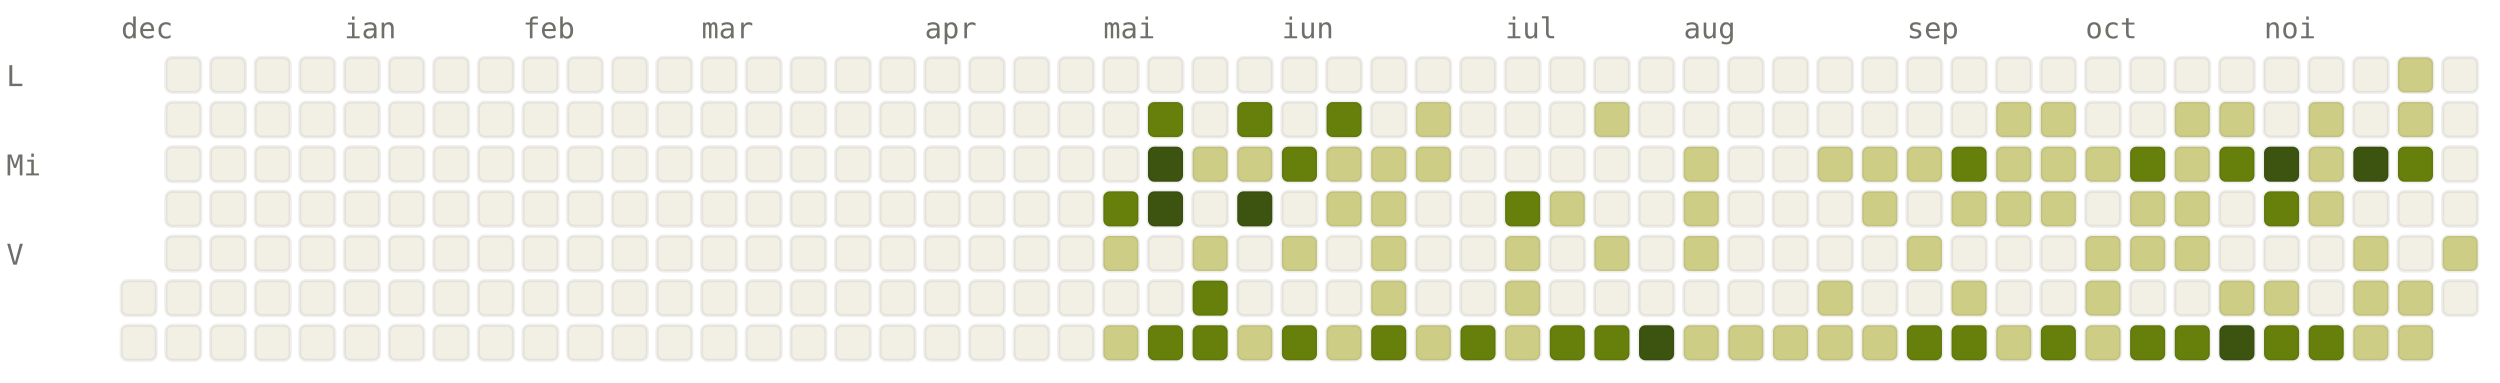
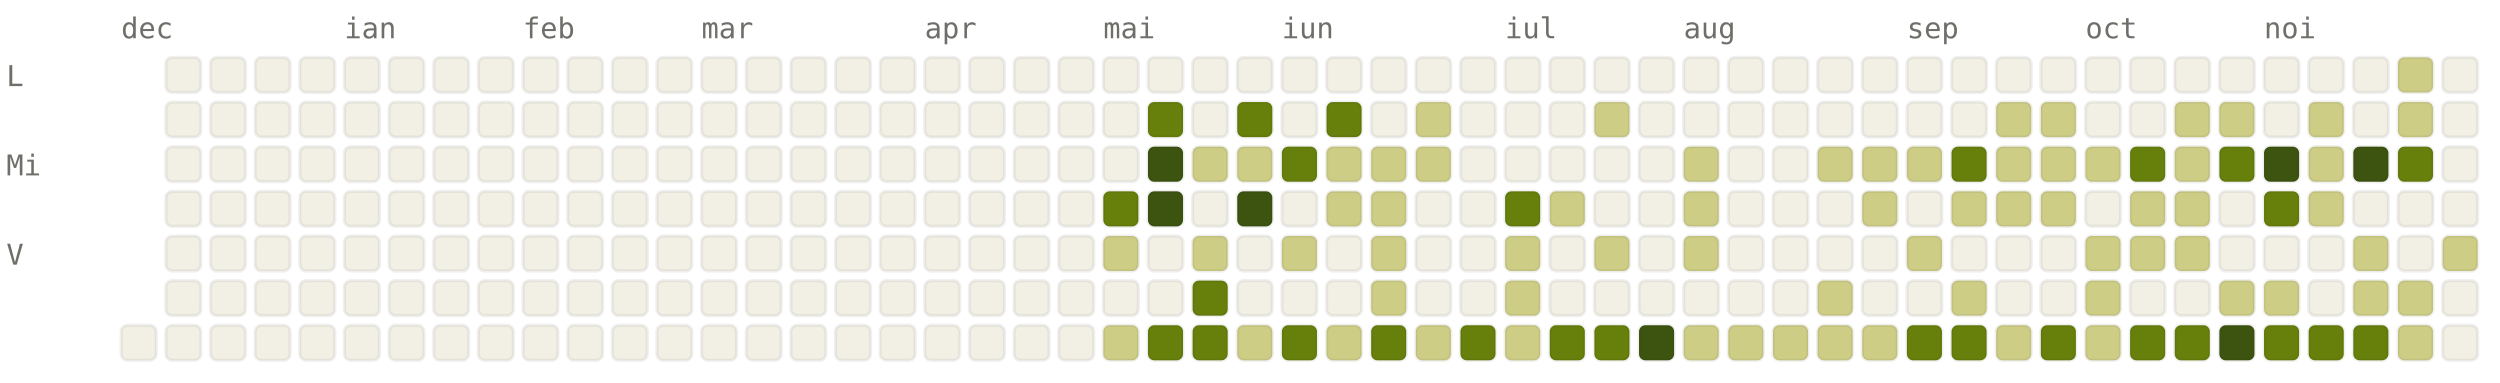
<svg xmlns="http://www.w3.org/2000/svg" viewBox="0 0 784 120" width="784" height="120" font-family="ui-monospace, SFMono-Regular, Menlo, monospace" font-size="9">
  <style>.l0{fill:#F2F0E5;stroke:rgba(0,0,0,0.06)}.l1{fill:#CDCD86;stroke:rgba(0,0,0,0.06)}.l2{fill:#A0AF54;stroke:rgba(0,0,0,0.06)}.l3{fill:#66800B;stroke:rgba(0,0,0,0.06)}.l4{fill:#3D5410;stroke:rgba(0,0,0,0.06)}.lbl{fill:#6F6E69}@media (prefers-color-scheme: dark){.l0{fill:#1C1B1A;stroke:rgba(255,255,255,0.04)}.l1{fill:#2A3D11;stroke:rgba(255,255,255,0.04)}.l2{fill:#4D6B0E;stroke:rgba(255,255,255,0.04)}.l3{fill:#879A39;stroke:rgba(255,255,255,0.04)}.l4{fill:#CDCD86;stroke:rgba(255,255,255,0.04)}.lbl{fill:#878580}}</style>
  <text x="38" y="12" class="lbl">dec</text>
  <text x="108" y="12" class="lbl">ian</text>
  <text x="164" y="12" class="lbl">feb</text>
  <text x="220" y="12" class="lbl">mar</text>
  <text x="290" y="12" class="lbl">apr</text>
  <text x="346" y="12" class="lbl">mai</text>
  <text x="402" y="12" class="lbl">iun</text>
  <text x="472" y="12" class="lbl">iul</text>
  <text x="528" y="12" class="lbl">aug</text>
  <text x="598" y="12" class="lbl">sep</text>
  <text x="654" y="12" class="lbl">oct</text>
  <text x="710" y="12" class="lbl">noi</text>
  <text x="2" y="27" class="lbl">L</text>
  <text x="2" y="55" class="lbl">Mi</text>
  <text x="2" y="83" class="lbl">V</text>
-   <rect x="38" y="88" width="11" height="11" rx="2" ry="2" class="l0" />
  <rect x="38" y="102" width="11" height="11" rx="2" ry="2" class="l0" />
  <rect x="52" y="18" width="11" height="11" rx="2" ry="2" class="l0" />
  <rect x="52" y="32" width="11" height="11" rx="2" ry="2" class="l0" />
  <rect x="52" y="46" width="11" height="11" rx="2" ry="2" class="l0" />
  <rect x="52" y="60" width="11" height="11" rx="2" ry="2" class="l0" />
  <rect x="52" y="74" width="11" height="11" rx="2" ry="2" class="l0" />
  <rect x="52" y="88" width="11" height="11" rx="2" ry="2" class="l0" />
  <rect x="52" y="102" width="11" height="11" rx="2" ry="2" class="l0" />
  <rect x="66" y="18" width="11" height="11" rx="2" ry="2" class="l0" />
  <rect x="66" y="32" width="11" height="11" rx="2" ry="2" class="l0" />
  <rect x="66" y="46" width="11" height="11" rx="2" ry="2" class="l0" />
  <rect x="66" y="60" width="11" height="11" rx="2" ry="2" class="l0" />
  <rect x="66" y="74" width="11" height="11" rx="2" ry="2" class="l0" />
  <rect x="66" y="88" width="11" height="11" rx="2" ry="2" class="l0" />
  <rect x="66" y="102" width="11" height="11" rx="2" ry="2" class="l0" />
  <rect x="80" y="18" width="11" height="11" rx="2" ry="2" class="l0" />
  <rect x="80" y="32" width="11" height="11" rx="2" ry="2" class="l0" />
  <rect x="80" y="46" width="11" height="11" rx="2" ry="2" class="l0" />
  <rect x="80" y="60" width="11" height="11" rx="2" ry="2" class="l0" />
  <rect x="80" y="74" width="11" height="11" rx="2" ry="2" class="l0" />
  <rect x="80" y="88" width="11" height="11" rx="2" ry="2" class="l0" />
  <rect x="80" y="102" width="11" height="11" rx="2" ry="2" class="l0" />
  <rect x="94" y="18" width="11" height="11" rx="2" ry="2" class="l0" />
  <rect x="94" y="32" width="11" height="11" rx="2" ry="2" class="l0" />
  <rect x="94" y="46" width="11" height="11" rx="2" ry="2" class="l0" />
  <rect x="94" y="60" width="11" height="11" rx="2" ry="2" class="l0" />
  <rect x="94" y="74" width="11" height="11" rx="2" ry="2" class="l0" />
  <rect x="94" y="88" width="11" height="11" rx="2" ry="2" class="l0" />
  <rect x="94" y="102" width="11" height="11" rx="2" ry="2" class="l0" />
  <rect x="108" y="18" width="11" height="11" rx="2" ry="2" class="l0" />
  <rect x="108" y="32" width="11" height="11" rx="2" ry="2" class="l0" />
  <rect x="108" y="46" width="11" height="11" rx="2" ry="2" class="l0" />
  <rect x="108" y="60" width="11" height="11" rx="2" ry="2" class="l0" />
  <rect x="108" y="74" width="11" height="11" rx="2" ry="2" class="l0" />
  <rect x="108" y="88" width="11" height="11" rx="2" ry="2" class="l0" />
  <rect x="108" y="102" width="11" height="11" rx="2" ry="2" class="l0" />
  <rect x="122" y="18" width="11" height="11" rx="2" ry="2" class="l0" />
  <rect x="122" y="32" width="11" height="11" rx="2" ry="2" class="l0" />
  <rect x="122" y="46" width="11" height="11" rx="2" ry="2" class="l0" />
  <rect x="122" y="60" width="11" height="11" rx="2" ry="2" class="l0" />
  <rect x="122" y="74" width="11" height="11" rx="2" ry="2" class="l0" />
  <rect x="122" y="88" width="11" height="11" rx="2" ry="2" class="l0" />
  <rect x="122" y="102" width="11" height="11" rx="2" ry="2" class="l0" />
  <rect x="136" y="18" width="11" height="11" rx="2" ry="2" class="l0" />
  <rect x="136" y="32" width="11" height="11" rx="2" ry="2" class="l0" />
  <rect x="136" y="46" width="11" height="11" rx="2" ry="2" class="l0" />
  <rect x="136" y="60" width="11" height="11" rx="2" ry="2" class="l0" />
  <rect x="136" y="74" width="11" height="11" rx="2" ry="2" class="l0" />
  <rect x="136" y="88" width="11" height="11" rx="2" ry="2" class="l0" />
  <rect x="136" y="102" width="11" height="11" rx="2" ry="2" class="l0" />
  <rect x="150" y="18" width="11" height="11" rx="2" ry="2" class="l0" />
  <rect x="150" y="32" width="11" height="11" rx="2" ry="2" class="l0" />
  <rect x="150" y="46" width="11" height="11" rx="2" ry="2" class="l0" />
  <rect x="150" y="60" width="11" height="11" rx="2" ry="2" class="l0" />
  <rect x="150" y="74" width="11" height="11" rx="2" ry="2" class="l0" />
  <rect x="150" y="88" width="11" height="11" rx="2" ry="2" class="l0" />
  <rect x="150" y="102" width="11" height="11" rx="2" ry="2" class="l0" />
  <rect x="164" y="18" width="11" height="11" rx="2" ry="2" class="l0" />
  <rect x="164" y="32" width="11" height="11" rx="2" ry="2" class="l0" />
  <rect x="164" y="46" width="11" height="11" rx="2" ry="2" class="l0" />
  <rect x="164" y="60" width="11" height="11" rx="2" ry="2" class="l0" />
  <rect x="164" y="74" width="11" height="11" rx="2" ry="2" class="l0" />
  <rect x="164" y="88" width="11" height="11" rx="2" ry="2" class="l0" />
  <rect x="164" y="102" width="11" height="11" rx="2" ry="2" class="l0" />
  <rect x="178" y="18" width="11" height="11" rx="2" ry="2" class="l0" />
  <rect x="178" y="32" width="11" height="11" rx="2" ry="2" class="l0" />
  <rect x="178" y="46" width="11" height="11" rx="2" ry="2" class="l0" />
  <rect x="178" y="60" width="11" height="11" rx="2" ry="2" class="l0" />
  <rect x="178" y="74" width="11" height="11" rx="2" ry="2" class="l0" />
  <rect x="178" y="88" width="11" height="11" rx="2" ry="2" class="l0" />
  <rect x="178" y="102" width="11" height="11" rx="2" ry="2" class="l0" />
  <rect x="192" y="18" width="11" height="11" rx="2" ry="2" class="l0" />
  <rect x="192" y="32" width="11" height="11" rx="2" ry="2" class="l0" />
  <rect x="192" y="46" width="11" height="11" rx="2" ry="2" class="l0" />
  <rect x="192" y="60" width="11" height="11" rx="2" ry="2" class="l0" />
  <rect x="192" y="74" width="11" height="11" rx="2" ry="2" class="l0" />
  <rect x="192" y="88" width="11" height="11" rx="2" ry="2" class="l0" />
  <rect x="192" y="102" width="11" height="11" rx="2" ry="2" class="l0" />
  <rect x="206" y="18" width="11" height="11" rx="2" ry="2" class="l0" />
  <rect x="206" y="32" width="11" height="11" rx="2" ry="2" class="l0" />
  <rect x="206" y="46" width="11" height="11" rx="2" ry="2" class="l0" />
  <rect x="206" y="60" width="11" height="11" rx="2" ry="2" class="l0" />
  <rect x="206" y="74" width="11" height="11" rx="2" ry="2" class="l0" />
  <rect x="206" y="88" width="11" height="11" rx="2" ry="2" class="l0" />
  <rect x="206" y="102" width="11" height="11" rx="2" ry="2" class="l0" />
  <rect x="220" y="18" width="11" height="11" rx="2" ry="2" class="l0" />
  <rect x="220" y="32" width="11" height="11" rx="2" ry="2" class="l0" />
  <rect x="220" y="46" width="11" height="11" rx="2" ry="2" class="l0" />
  <rect x="220" y="60" width="11" height="11" rx="2" ry="2" class="l0" />
  <rect x="220" y="74" width="11" height="11" rx="2" ry="2" class="l0" />
  <rect x="220" y="88" width="11" height="11" rx="2" ry="2" class="l0" />
  <rect x="220" y="102" width="11" height="11" rx="2" ry="2" class="l0" />
  <rect x="234" y="18" width="11" height="11" rx="2" ry="2" class="l0" />
  <rect x="234" y="32" width="11" height="11" rx="2" ry="2" class="l0" />
  <rect x="234" y="46" width="11" height="11" rx="2" ry="2" class="l0" />
  <rect x="234" y="60" width="11" height="11" rx="2" ry="2" class="l0" />
  <rect x="234" y="74" width="11" height="11" rx="2" ry="2" class="l0" />
  <rect x="234" y="88" width="11" height="11" rx="2" ry="2" class="l0" />
  <rect x="234" y="102" width="11" height="11" rx="2" ry="2" class="l0" />
  <rect x="248" y="18" width="11" height="11" rx="2" ry="2" class="l0" />
  <rect x="248" y="32" width="11" height="11" rx="2" ry="2" class="l0" />
  <rect x="248" y="46" width="11" height="11" rx="2" ry="2" class="l0" />
  <rect x="248" y="60" width="11" height="11" rx="2" ry="2" class="l0" />
  <rect x="248" y="74" width="11" height="11" rx="2" ry="2" class="l0" />
  <rect x="248" y="88" width="11" height="11" rx="2" ry="2" class="l0" />
  <rect x="248" y="102" width="11" height="11" rx="2" ry="2" class="l0" />
  <rect x="262" y="18" width="11" height="11" rx="2" ry="2" class="l0" />
  <rect x="262" y="32" width="11" height="11" rx="2" ry="2" class="l0" />
  <rect x="262" y="46" width="11" height="11" rx="2" ry="2" class="l0" />
  <rect x="262" y="60" width="11" height="11" rx="2" ry="2" class="l0" />
  <rect x="262" y="74" width="11" height="11" rx="2" ry="2" class="l0" />
  <rect x="262" y="88" width="11" height="11" rx="2" ry="2" class="l0" />
  <rect x="262" y="102" width="11" height="11" rx="2" ry="2" class="l0" />
  <rect x="276" y="18" width="11" height="11" rx="2" ry="2" class="l0" />
  <rect x="276" y="32" width="11" height="11" rx="2" ry="2" class="l0" />
  <rect x="276" y="46" width="11" height="11" rx="2" ry="2" class="l0" />
  <rect x="276" y="60" width="11" height="11" rx="2" ry="2" class="l0" />
  <rect x="276" y="74" width="11" height="11" rx="2" ry="2" class="l0" />
  <rect x="276" y="88" width="11" height="11" rx="2" ry="2" class="l0" />
  <rect x="276" y="102" width="11" height="11" rx="2" ry="2" class="l0" />
  <rect x="290" y="18" width="11" height="11" rx="2" ry="2" class="l0" />
  <rect x="290" y="32" width="11" height="11" rx="2" ry="2" class="l0" />
  <rect x="290" y="46" width="11" height="11" rx="2" ry="2" class="l0" />
  <rect x="290" y="60" width="11" height="11" rx="2" ry="2" class="l0" />
  <rect x="290" y="74" width="11" height="11" rx="2" ry="2" class="l0" />
  <rect x="290" y="88" width="11" height="11" rx="2" ry="2" class="l0" />
  <rect x="290" y="102" width="11" height="11" rx="2" ry="2" class="l0" />
  <rect x="304" y="18" width="11" height="11" rx="2" ry="2" class="l0" />
  <rect x="304" y="32" width="11" height="11" rx="2" ry="2" class="l0" />
  <rect x="304" y="46" width="11" height="11" rx="2" ry="2" class="l0" />
  <rect x="304" y="60" width="11" height="11" rx="2" ry="2" class="l0" />
  <rect x="304" y="74" width="11" height="11" rx="2" ry="2" class="l0" />
  <rect x="304" y="88" width="11" height="11" rx="2" ry="2" class="l0" />
  <rect x="304" y="102" width="11" height="11" rx="2" ry="2" class="l0" />
  <rect x="318" y="18" width="11" height="11" rx="2" ry="2" class="l0" />
  <rect x="318" y="32" width="11" height="11" rx="2" ry="2" class="l0" />
  <rect x="318" y="46" width="11" height="11" rx="2" ry="2" class="l0" />
  <rect x="318" y="60" width="11" height="11" rx="2" ry="2" class="l0" />
  <rect x="318" y="74" width="11" height="11" rx="2" ry="2" class="l0" />
  <rect x="318" y="88" width="11" height="11" rx="2" ry="2" class="l0" />
  <rect x="318" y="102" width="11" height="11" rx="2" ry="2" class="l0" />
  <rect x="332" y="18" width="11" height="11" rx="2" ry="2" class="l0" />
  <rect x="332" y="32" width="11" height="11" rx="2" ry="2" class="l0" />
  <rect x="332" y="46" width="11" height="11" rx="2" ry="2" class="l0" />
  <rect x="332" y="60" width="11" height="11" rx="2" ry="2" class="l0" />
  <rect x="332" y="74" width="11" height="11" rx="2" ry="2" class="l0" />
  <rect x="332" y="88" width="11" height="11" rx="2" ry="2" class="l0" />
  <rect x="332" y="102" width="11" height="11" rx="2" ry="2" class="l0" />
  <rect x="346" y="18" width="11" height="11" rx="2" ry="2" class="l0" />
  <rect x="346" y="32" width="11" height="11" rx="2" ry="2" class="l0" />
  <rect x="346" y="46" width="11" height="11" rx="2" ry="2" class="l0" />
  <rect x="346" y="60" width="11" height="11" rx="2" ry="2" class="l3" />
  <rect x="346" y="74" width="11" height="11" rx="2" ry="2" class="l1" />
  <rect x="346" y="88" width="11" height="11" rx="2" ry="2" class="l0" />
  <rect x="346" y="102" width="11" height="11" rx="2" ry="2" class="l1" />
  <rect x="360" y="18" width="11" height="11" rx="2" ry="2" class="l0" />
  <rect x="360" y="32" width="11" height="11" rx="2" ry="2" class="l3" />
  <rect x="360" y="46" width="11" height="11" rx="2" ry="2" class="l4" />
  <rect x="360" y="60" width="11" height="11" rx="2" ry="2" class="l4" />
  <rect x="360" y="74" width="11" height="11" rx="2" ry="2" class="l0" />
  <rect x="360" y="88" width="11" height="11" rx="2" ry="2" class="l0" />
  <rect x="360" y="102" width="11" height="11" rx="2" ry="2" class="l3" />
  <rect x="374" y="18" width="11" height="11" rx="2" ry="2" class="l0" />
  <rect x="374" y="32" width="11" height="11" rx="2" ry="2" class="l0" />
  <rect x="374" y="46" width="11" height="11" rx="2" ry="2" class="l1" />
  <rect x="374" y="60" width="11" height="11" rx="2" ry="2" class="l0" />
  <rect x="374" y="74" width="11" height="11" rx="2" ry="2" class="l1" />
  <rect x="374" y="88" width="11" height="11" rx="2" ry="2" class="l3" />
  <rect x="374" y="102" width="11" height="11" rx="2" ry="2" class="l3" />
  <rect x="388" y="18" width="11" height="11" rx="2" ry="2" class="l0" />
  <rect x="388" y="32" width="11" height="11" rx="2" ry="2" class="l3" />
  <rect x="388" y="46" width="11" height="11" rx="2" ry="2" class="l1" />
  <rect x="388" y="60" width="11" height="11" rx="2" ry="2" class="l4" />
  <rect x="388" y="74" width="11" height="11" rx="2" ry="2" class="l0" />
  <rect x="388" y="88" width="11" height="11" rx="2" ry="2" class="l0" />
  <rect x="388" y="102" width="11" height="11" rx="2" ry="2" class="l1" />
  <rect x="402" y="18" width="11" height="11" rx="2" ry="2" class="l0" />
  <rect x="402" y="32" width="11" height="11" rx="2" ry="2" class="l0" />
  <rect x="402" y="46" width="11" height="11" rx="2" ry="2" class="l3" />
  <rect x="402" y="60" width="11" height="11" rx="2" ry="2" class="l0" />
  <rect x="402" y="74" width="11" height="11" rx="2" ry="2" class="l1" />
  <rect x="402" y="88" width="11" height="11" rx="2" ry="2" class="l0" />
  <rect x="402" y="102" width="11" height="11" rx="2" ry="2" class="l3" />
  <rect x="416" y="18" width="11" height="11" rx="2" ry="2" class="l0" />
  <rect x="416" y="32" width="11" height="11" rx="2" ry="2" class="l3" />
  <rect x="416" y="46" width="11" height="11" rx="2" ry="2" class="l1" />
  <rect x="416" y="60" width="11" height="11" rx="2" ry="2" class="l1" />
  <rect x="416" y="74" width="11" height="11" rx="2" ry="2" class="l0" />
  <rect x="416" y="88" width="11" height="11" rx="2" ry="2" class="l0" />
  <rect x="416" y="102" width="11" height="11" rx="2" ry="2" class="l1" />
  <rect x="430" y="18" width="11" height="11" rx="2" ry="2" class="l0" />
  <rect x="430" y="32" width="11" height="11" rx="2" ry="2" class="l0" />
  <rect x="430" y="46" width="11" height="11" rx="2" ry="2" class="l1" />
  <rect x="430" y="60" width="11" height="11" rx="2" ry="2" class="l1" />
  <rect x="430" y="74" width="11" height="11" rx="2" ry="2" class="l1" />
  <rect x="430" y="88" width="11" height="11" rx="2" ry="2" class="l1" />
  <rect x="430" y="102" width="11" height="11" rx="2" ry="2" class="l3" />
  <rect x="444" y="18" width="11" height="11" rx="2" ry="2" class="l0" />
  <rect x="444" y="32" width="11" height="11" rx="2" ry="2" class="l1" />
  <rect x="444" y="46" width="11" height="11" rx="2" ry="2" class="l1" />
  <rect x="444" y="60" width="11" height="11" rx="2" ry="2" class="l0" />
  <rect x="444" y="74" width="11" height="11" rx="2" ry="2" class="l0" />
  <rect x="444" y="88" width="11" height="11" rx="2" ry="2" class="l0" />
  <rect x="444" y="102" width="11" height="11" rx="2" ry="2" class="l1" />
  <rect x="458" y="18" width="11" height="11" rx="2" ry="2" class="l0" />
  <rect x="458" y="32" width="11" height="11" rx="2" ry="2" class="l0" />
  <rect x="458" y="46" width="11" height="11" rx="2" ry="2" class="l0" />
  <rect x="458" y="60" width="11" height="11" rx="2" ry="2" class="l0" />
  <rect x="458" y="74" width="11" height="11" rx="2" ry="2" class="l0" />
  <rect x="458" y="88" width="11" height="11" rx="2" ry="2" class="l0" />
  <rect x="458" y="102" width="11" height="11" rx="2" ry="2" class="l3" />
  <rect x="472" y="18" width="11" height="11" rx="2" ry="2" class="l0" />
  <rect x="472" y="32" width="11" height="11" rx="2" ry="2" class="l0" />
  <rect x="472" y="46" width="11" height="11" rx="2" ry="2" class="l0" />
  <rect x="472" y="60" width="11" height="11" rx="2" ry="2" class="l3" />
  <rect x="472" y="74" width="11" height="11" rx="2" ry="2" class="l1" />
  <rect x="472" y="88" width="11" height="11" rx="2" ry="2" class="l1" />
  <rect x="472" y="102" width="11" height="11" rx="2" ry="2" class="l1" />
  <rect x="486" y="18" width="11" height="11" rx="2" ry="2" class="l0" />
  <rect x="486" y="32" width="11" height="11" rx="2" ry="2" class="l0" />
  <rect x="486" y="46" width="11" height="11" rx="2" ry="2" class="l0" />
  <rect x="486" y="60" width="11" height="11" rx="2" ry="2" class="l1" />
  <rect x="486" y="74" width="11" height="11" rx="2" ry="2" class="l0" />
  <rect x="486" y="88" width="11" height="11" rx="2" ry="2" class="l0" />
  <rect x="486" y="102" width="11" height="11" rx="2" ry="2" class="l3" />
  <rect x="500" y="18" width="11" height="11" rx="2" ry="2" class="l0" />
  <rect x="500" y="32" width="11" height="11" rx="2" ry="2" class="l1" />
  <rect x="500" y="46" width="11" height="11" rx="2" ry="2" class="l0" />
  <rect x="500" y="60" width="11" height="11" rx="2" ry="2" class="l0" />
  <rect x="500" y="74" width="11" height="11" rx="2" ry="2" class="l1" />
  <rect x="500" y="88" width="11" height="11" rx="2" ry="2" class="l0" />
  <rect x="500" y="102" width="11" height="11" rx="2" ry="2" class="l3" />
  <rect x="514" y="18" width="11" height="11" rx="2" ry="2" class="l0" />
  <rect x="514" y="32" width="11" height="11" rx="2" ry="2" class="l0" />
  <rect x="514" y="46" width="11" height="11" rx="2" ry="2" class="l0" />
  <rect x="514" y="60" width="11" height="11" rx="2" ry="2" class="l0" />
  <rect x="514" y="74" width="11" height="11" rx="2" ry="2" class="l0" />
  <rect x="514" y="88" width="11" height="11" rx="2" ry="2" class="l0" />
  <rect x="514" y="102" width="11" height="11" rx="2" ry="2" class="l4" />
  <rect x="528" y="18" width="11" height="11" rx="2" ry="2" class="l0" />
  <rect x="528" y="32" width="11" height="11" rx="2" ry="2" class="l0" />
  <rect x="528" y="46" width="11" height="11" rx="2" ry="2" class="l1" />
  <rect x="528" y="60" width="11" height="11" rx="2" ry="2" class="l1" />
  <rect x="528" y="74" width="11" height="11" rx="2" ry="2" class="l1" />
  <rect x="528" y="88" width="11" height="11" rx="2" ry="2" class="l0" />
  <rect x="528" y="102" width="11" height="11" rx="2" ry="2" class="l1" />
  <rect x="542" y="18" width="11" height="11" rx="2" ry="2" class="l0" />
  <rect x="542" y="32" width="11" height="11" rx="2" ry="2" class="l0" />
  <rect x="542" y="46" width="11" height="11" rx="2" ry="2" class="l0" />
  <rect x="542" y="60" width="11" height="11" rx="2" ry="2" class="l0" />
  <rect x="542" y="74" width="11" height="11" rx="2" ry="2" class="l0" />
  <rect x="542" y="88" width="11" height="11" rx="2" ry="2" class="l0" />
  <rect x="542" y="102" width="11" height="11" rx="2" ry="2" class="l1" />
  <rect x="556" y="18" width="11" height="11" rx="2" ry="2" class="l0" />
  <rect x="556" y="32" width="11" height="11" rx="2" ry="2" class="l0" />
  <rect x="556" y="46" width="11" height="11" rx="2" ry="2" class="l0" />
  <rect x="556" y="60" width="11" height="11" rx="2" ry="2" class="l0" />
  <rect x="556" y="74" width="11" height="11" rx="2" ry="2" class="l0" />
  <rect x="556" y="88" width="11" height="11" rx="2" ry="2" class="l0" />
  <rect x="556" y="102" width="11" height="11" rx="2" ry="2" class="l1" />
  <rect x="570" y="18" width="11" height="11" rx="2" ry="2" class="l0" />
  <rect x="570" y="32" width="11" height="11" rx="2" ry="2" class="l0" />
  <rect x="570" y="46" width="11" height="11" rx="2" ry="2" class="l1" />
  <rect x="570" y="60" width="11" height="11" rx="2" ry="2" class="l0" />
  <rect x="570" y="74" width="11" height="11" rx="2" ry="2" class="l0" />
  <rect x="570" y="88" width="11" height="11" rx="2" ry="2" class="l1" />
  <rect x="570" y="102" width="11" height="11" rx="2" ry="2" class="l1" />
  <rect x="584" y="18" width="11" height="11" rx="2" ry="2" class="l0" />
  <rect x="584" y="32" width="11" height="11" rx="2" ry="2" class="l0" />
  <rect x="584" y="46" width="11" height="11" rx="2" ry="2" class="l1" />
  <rect x="584" y="60" width="11" height="11" rx="2" ry="2" class="l1" />
  <rect x="584" y="74" width="11" height="11" rx="2" ry="2" class="l0" />
  <rect x="584" y="88" width="11" height="11" rx="2" ry="2" class="l0" />
  <rect x="584" y="102" width="11" height="11" rx="2" ry="2" class="l1" />
  <rect x="598" y="18" width="11" height="11" rx="2" ry="2" class="l0" />
  <rect x="598" y="32" width="11" height="11" rx="2" ry="2" class="l0" />
  <rect x="598" y="46" width="11" height="11" rx="2" ry="2" class="l1" />
  <rect x="598" y="60" width="11" height="11" rx="2" ry="2" class="l0" />
  <rect x="598" y="74" width="11" height="11" rx="2" ry="2" class="l1" />
  <rect x="598" y="88" width="11" height="11" rx="2" ry="2" class="l0" />
  <rect x="598" y="102" width="11" height="11" rx="2" ry="2" class="l3" />
  <rect x="612" y="18" width="11" height="11" rx="2" ry="2" class="l0" />
  <rect x="612" y="32" width="11" height="11" rx="2" ry="2" class="l0" />
  <rect x="612" y="46" width="11" height="11" rx="2" ry="2" class="l3" />
  <rect x="612" y="60" width="11" height="11" rx="2" ry="2" class="l1" />
  <rect x="612" y="74" width="11" height="11" rx="2" ry="2" class="l0" />
  <rect x="612" y="88" width="11" height="11" rx="2" ry="2" class="l1" />
  <rect x="612" y="102" width="11" height="11" rx="2" ry="2" class="l3" />
  <rect x="626" y="18" width="11" height="11" rx="2" ry="2" class="l0" />
  <rect x="626" y="32" width="11" height="11" rx="2" ry="2" class="l1" />
  <rect x="626" y="46" width="11" height="11" rx="2" ry="2" class="l1" />
  <rect x="626" y="60" width="11" height="11" rx="2" ry="2" class="l1" />
  <rect x="626" y="74" width="11" height="11" rx="2" ry="2" class="l0" />
  <rect x="626" y="88" width="11" height="11" rx="2" ry="2" class="l0" />
  <rect x="626" y="102" width="11" height="11" rx="2" ry="2" class="l1" />
  <rect x="640" y="18" width="11" height="11" rx="2" ry="2" class="l0" />
  <rect x="640" y="32" width="11" height="11" rx="2" ry="2" class="l1" />
  <rect x="640" y="46" width="11" height="11" rx="2" ry="2" class="l1" />
  <rect x="640" y="60" width="11" height="11" rx="2" ry="2" class="l1" />
  <rect x="640" y="74" width="11" height="11" rx="2" ry="2" class="l0" />
  <rect x="640" y="88" width="11" height="11" rx="2" ry="2" class="l0" />
  <rect x="640" y="102" width="11" height="11" rx="2" ry="2" class="l3" />
  <rect x="654" y="18" width="11" height="11" rx="2" ry="2" class="l0" />
  <rect x="654" y="32" width="11" height="11" rx="2" ry="2" class="l0" />
  <rect x="654" y="46" width="11" height="11" rx="2" ry="2" class="l1" />
  <rect x="654" y="60" width="11" height="11" rx="2" ry="2" class="l0" />
  <rect x="654" y="74" width="11" height="11" rx="2" ry="2" class="l1" />
  <rect x="654" y="88" width="11" height="11" rx="2" ry="2" class="l1" />
  <rect x="654" y="102" width="11" height="11" rx="2" ry="2" class="l1" />
  <rect x="668" y="18" width="11" height="11" rx="2" ry="2" class="l0" />
  <rect x="668" y="32" width="11" height="11" rx="2" ry="2" class="l0" />
  <rect x="668" y="46" width="11" height="11" rx="2" ry="2" class="l3" />
  <rect x="668" y="60" width="11" height="11" rx="2" ry="2" class="l1" />
  <rect x="668" y="74" width="11" height="11" rx="2" ry="2" class="l1" />
  <rect x="668" y="88" width="11" height="11" rx="2" ry="2" class="l0" />
  <rect x="668" y="102" width="11" height="11" rx="2" ry="2" class="l3" />
  <rect x="682" y="18" width="11" height="11" rx="2" ry="2" class="l0" />
  <rect x="682" y="32" width="11" height="11" rx="2" ry="2" class="l1" />
  <rect x="682" y="46" width="11" height="11" rx="2" ry="2" class="l1" />
  <rect x="682" y="60" width="11" height="11" rx="2" ry="2" class="l1" />
  <rect x="682" y="74" width="11" height="11" rx="2" ry="2" class="l1" />
  <rect x="682" y="88" width="11" height="11" rx="2" ry="2" class="l0" />
  <rect x="682" y="102" width="11" height="11" rx="2" ry="2" class="l3" />
  <rect x="696" y="18" width="11" height="11" rx="2" ry="2" class="l0" />
  <rect x="696" y="32" width="11" height="11" rx="2" ry="2" class="l1" />
  <rect x="696" y="46" width="11" height="11" rx="2" ry="2" class="l3" />
  <rect x="696" y="60" width="11" height="11" rx="2" ry="2" class="l0" />
  <rect x="696" y="74" width="11" height="11" rx="2" ry="2" class="l0" />
  <rect x="696" y="88" width="11" height="11" rx="2" ry="2" class="l1" />
  <rect x="696" y="102" width="11" height="11" rx="2" ry="2" class="l4" />
  <rect x="710" y="18" width="11" height="11" rx="2" ry="2" class="l0" />
  <rect x="710" y="32" width="11" height="11" rx="2" ry="2" class="l0" />
  <rect x="710" y="46" width="11" height="11" rx="2" ry="2" class="l4" />
  <rect x="710" y="60" width="11" height="11" rx="2" ry="2" class="l3" />
  <rect x="710" y="74" width="11" height="11" rx="2" ry="2" class="l0" />
  <rect x="710" y="88" width="11" height="11" rx="2" ry="2" class="l1" />
  <rect x="710" y="102" width="11" height="11" rx="2" ry="2" class="l3" />
  <rect x="724" y="18" width="11" height="11" rx="2" ry="2" class="l0" />
  <rect x="724" y="32" width="11" height="11" rx="2" ry="2" class="l1" />
  <rect x="724" y="46" width="11" height="11" rx="2" ry="2" class="l1" />
  <rect x="724" y="60" width="11" height="11" rx="2" ry="2" class="l1" />
  <rect x="724" y="74" width="11" height="11" rx="2" ry="2" class="l0" />
  <rect x="724" y="88" width="11" height="11" rx="2" ry="2" class="l0" />
  <rect x="724" y="102" width="11" height="11" rx="2" ry="2" class="l3" />
  <rect x="738" y="18" width="11" height="11" rx="2" ry="2" class="l0" />
  <rect x="738" y="32" width="11" height="11" rx="2" ry="2" class="l0" />
  <rect x="738" y="46" width="11" height="11" rx="2" ry="2" class="l4" />
  <rect x="738" y="60" width="11" height="11" rx="2" ry="2" class="l0" />
  <rect x="738" y="74" width="11" height="11" rx="2" ry="2" class="l1" />
  <rect x="738" y="88" width="11" height="11" rx="2" ry="2" class="l1" />
-   <rect x="738" y="102" width="11" height="11" rx="2" ry="2" class="l1" />
+   <rect x="738" y="102" width="11" height="11" rx="2" ry="2" class="l3" />
  <rect x="752" y="18" width="11" height="11" rx="2" ry="2" class="l1" />
  <rect x="752" y="32" width="11" height="11" rx="2" ry="2" class="l1" />
  <rect x="752" y="46" width="11" height="11" rx="2" ry="2" class="l3" />
  <rect x="752" y="60" width="11" height="11" rx="2" ry="2" class="l0" />
  <rect x="752" y="74" width="11" height="11" rx="2" ry="2" class="l0" />
  <rect x="752" y="88" width="11" height="11" rx="2" ry="2" class="l1" />
  <rect x="752" y="102" width="11" height="11" rx="2" ry="2" class="l1" />
  <rect x="766" y="18" width="11" height="11" rx="2" ry="2" class="l0" />
  <rect x="766" y="32" width="11" height="11" rx="2" ry="2" class="l0" />
  <rect x="766" y="46" width="11" height="11" rx="2" ry="2" class="l0" />
  <rect x="766" y="60" width="11" height="11" rx="2" ry="2" class="l0" />
  <rect x="766" y="74" width="11" height="11" rx="2" ry="2" class="l1" />
  <rect x="766" y="88" width="11" height="11" rx="2" ry="2" class="l0" />
+   <rect x="766" y="102" width="11" height="11" rx="2" ry="2" class="l0" />
</svg>
